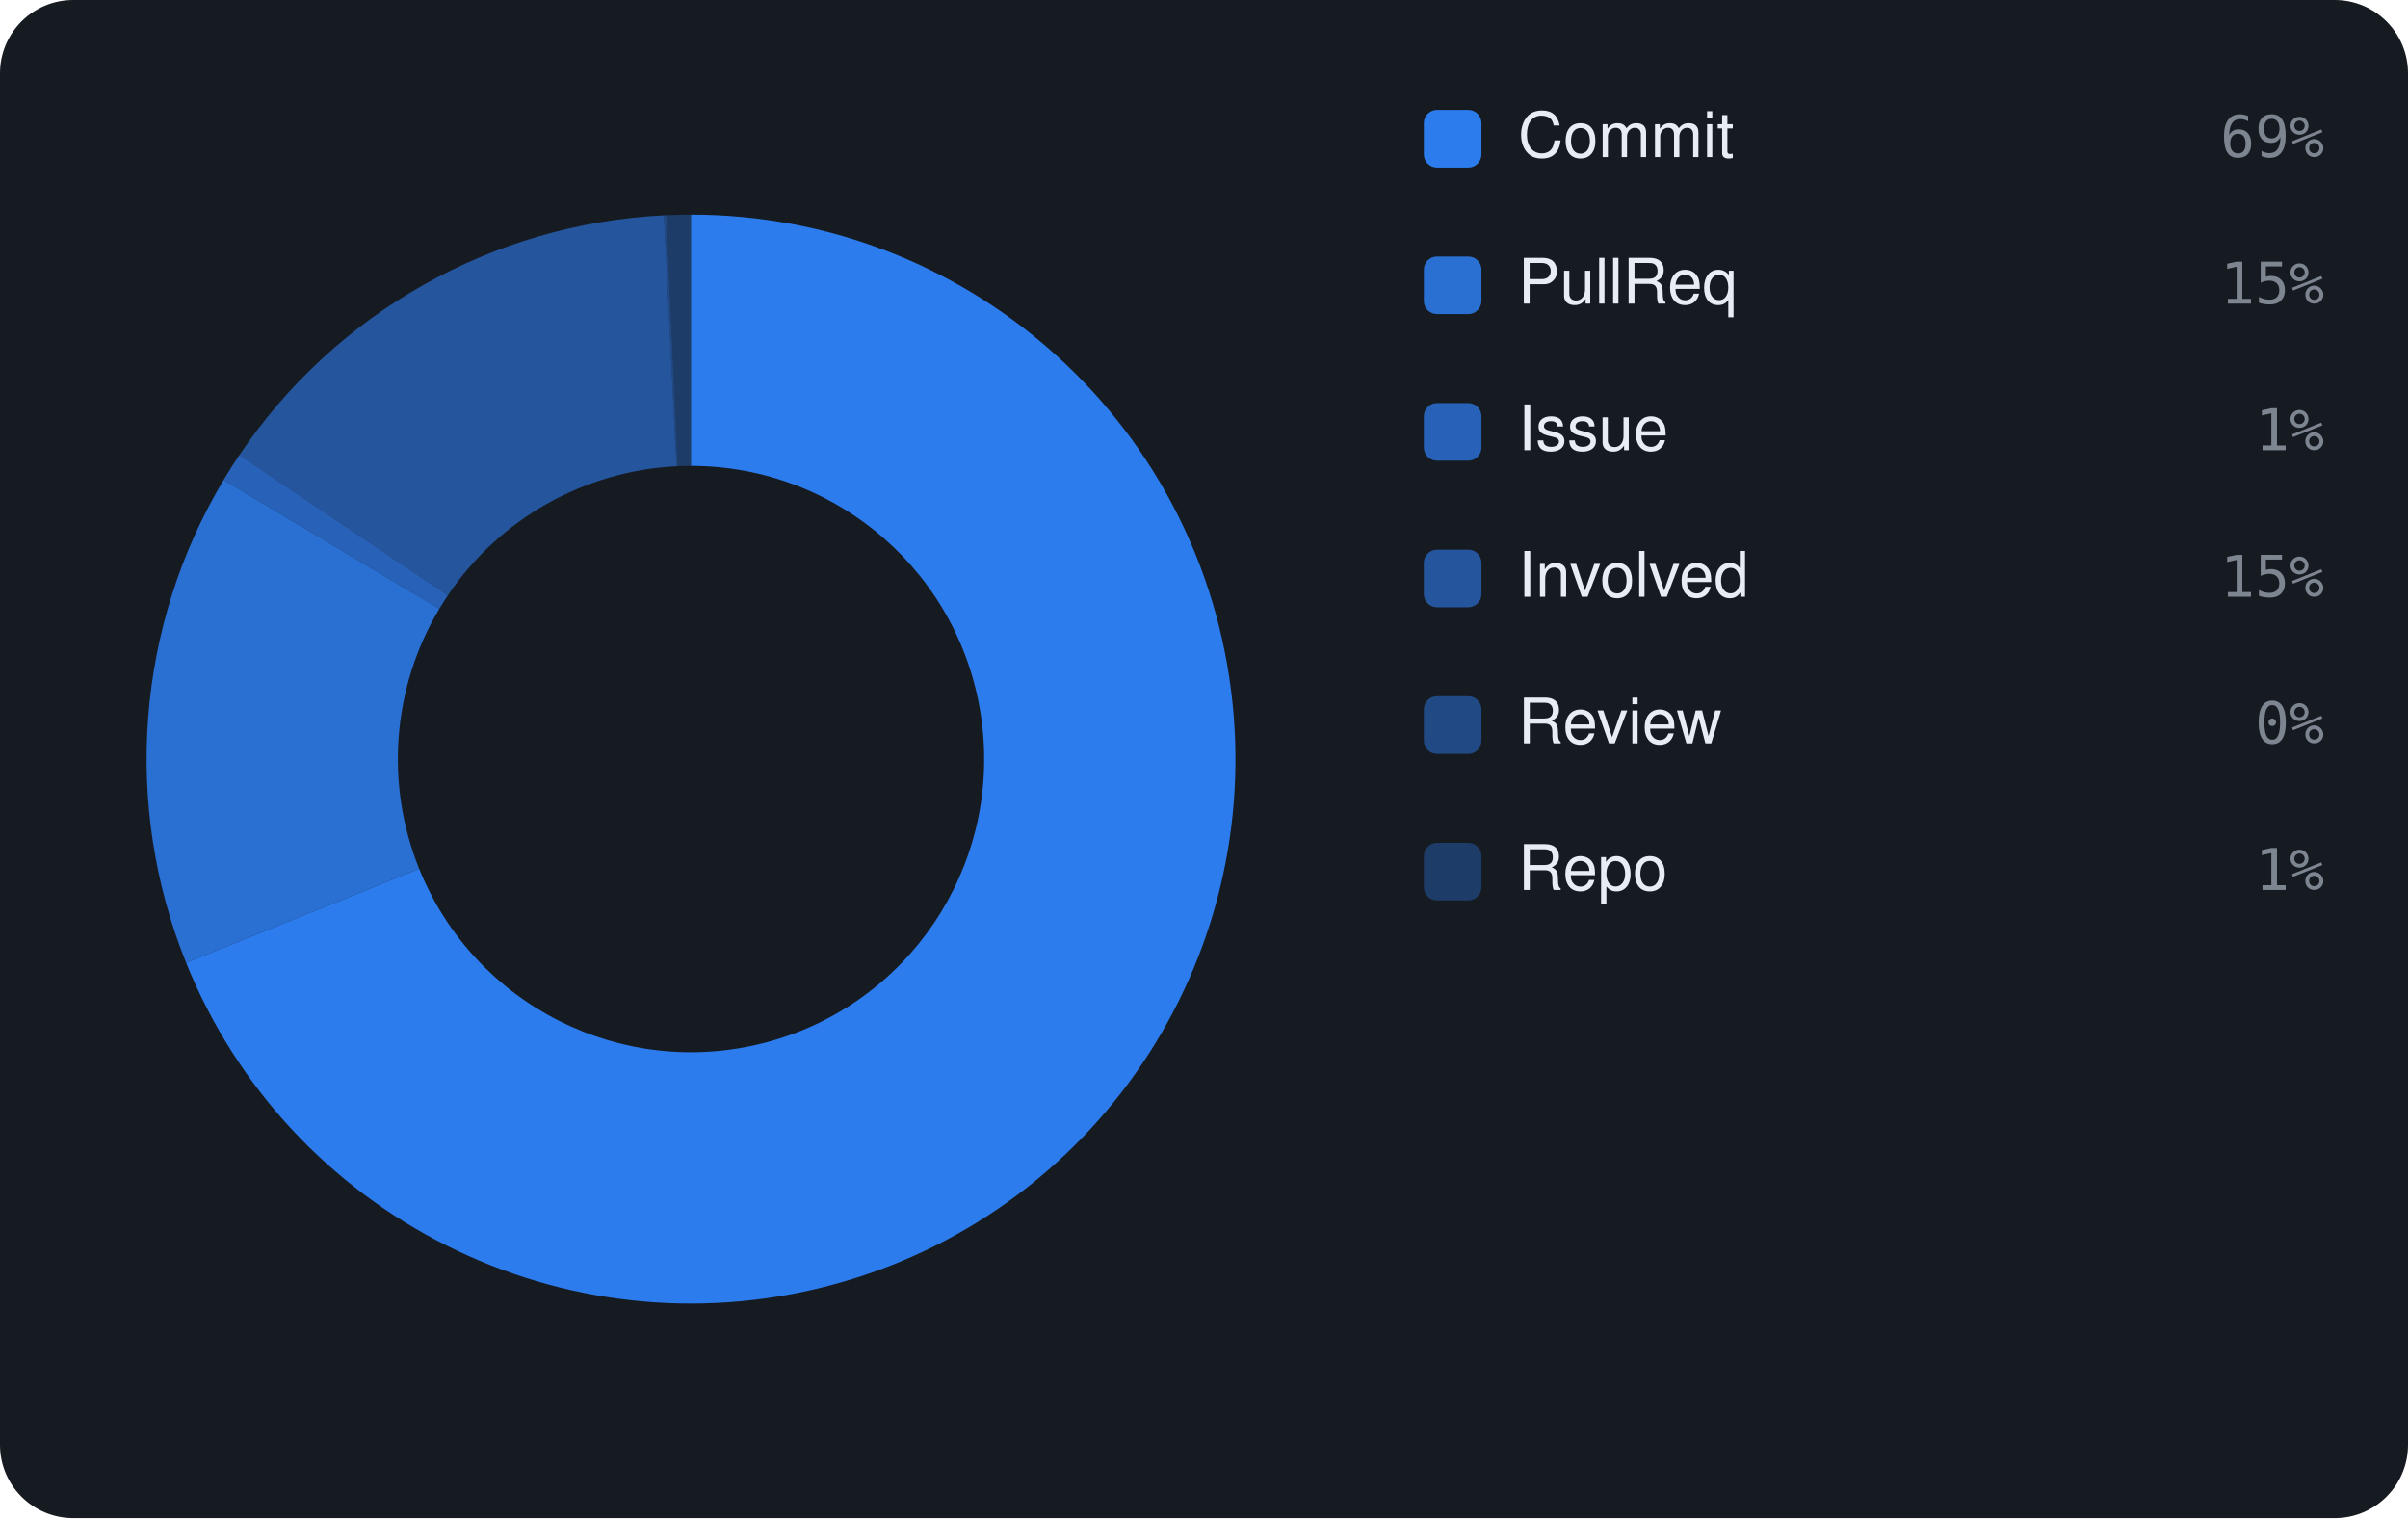
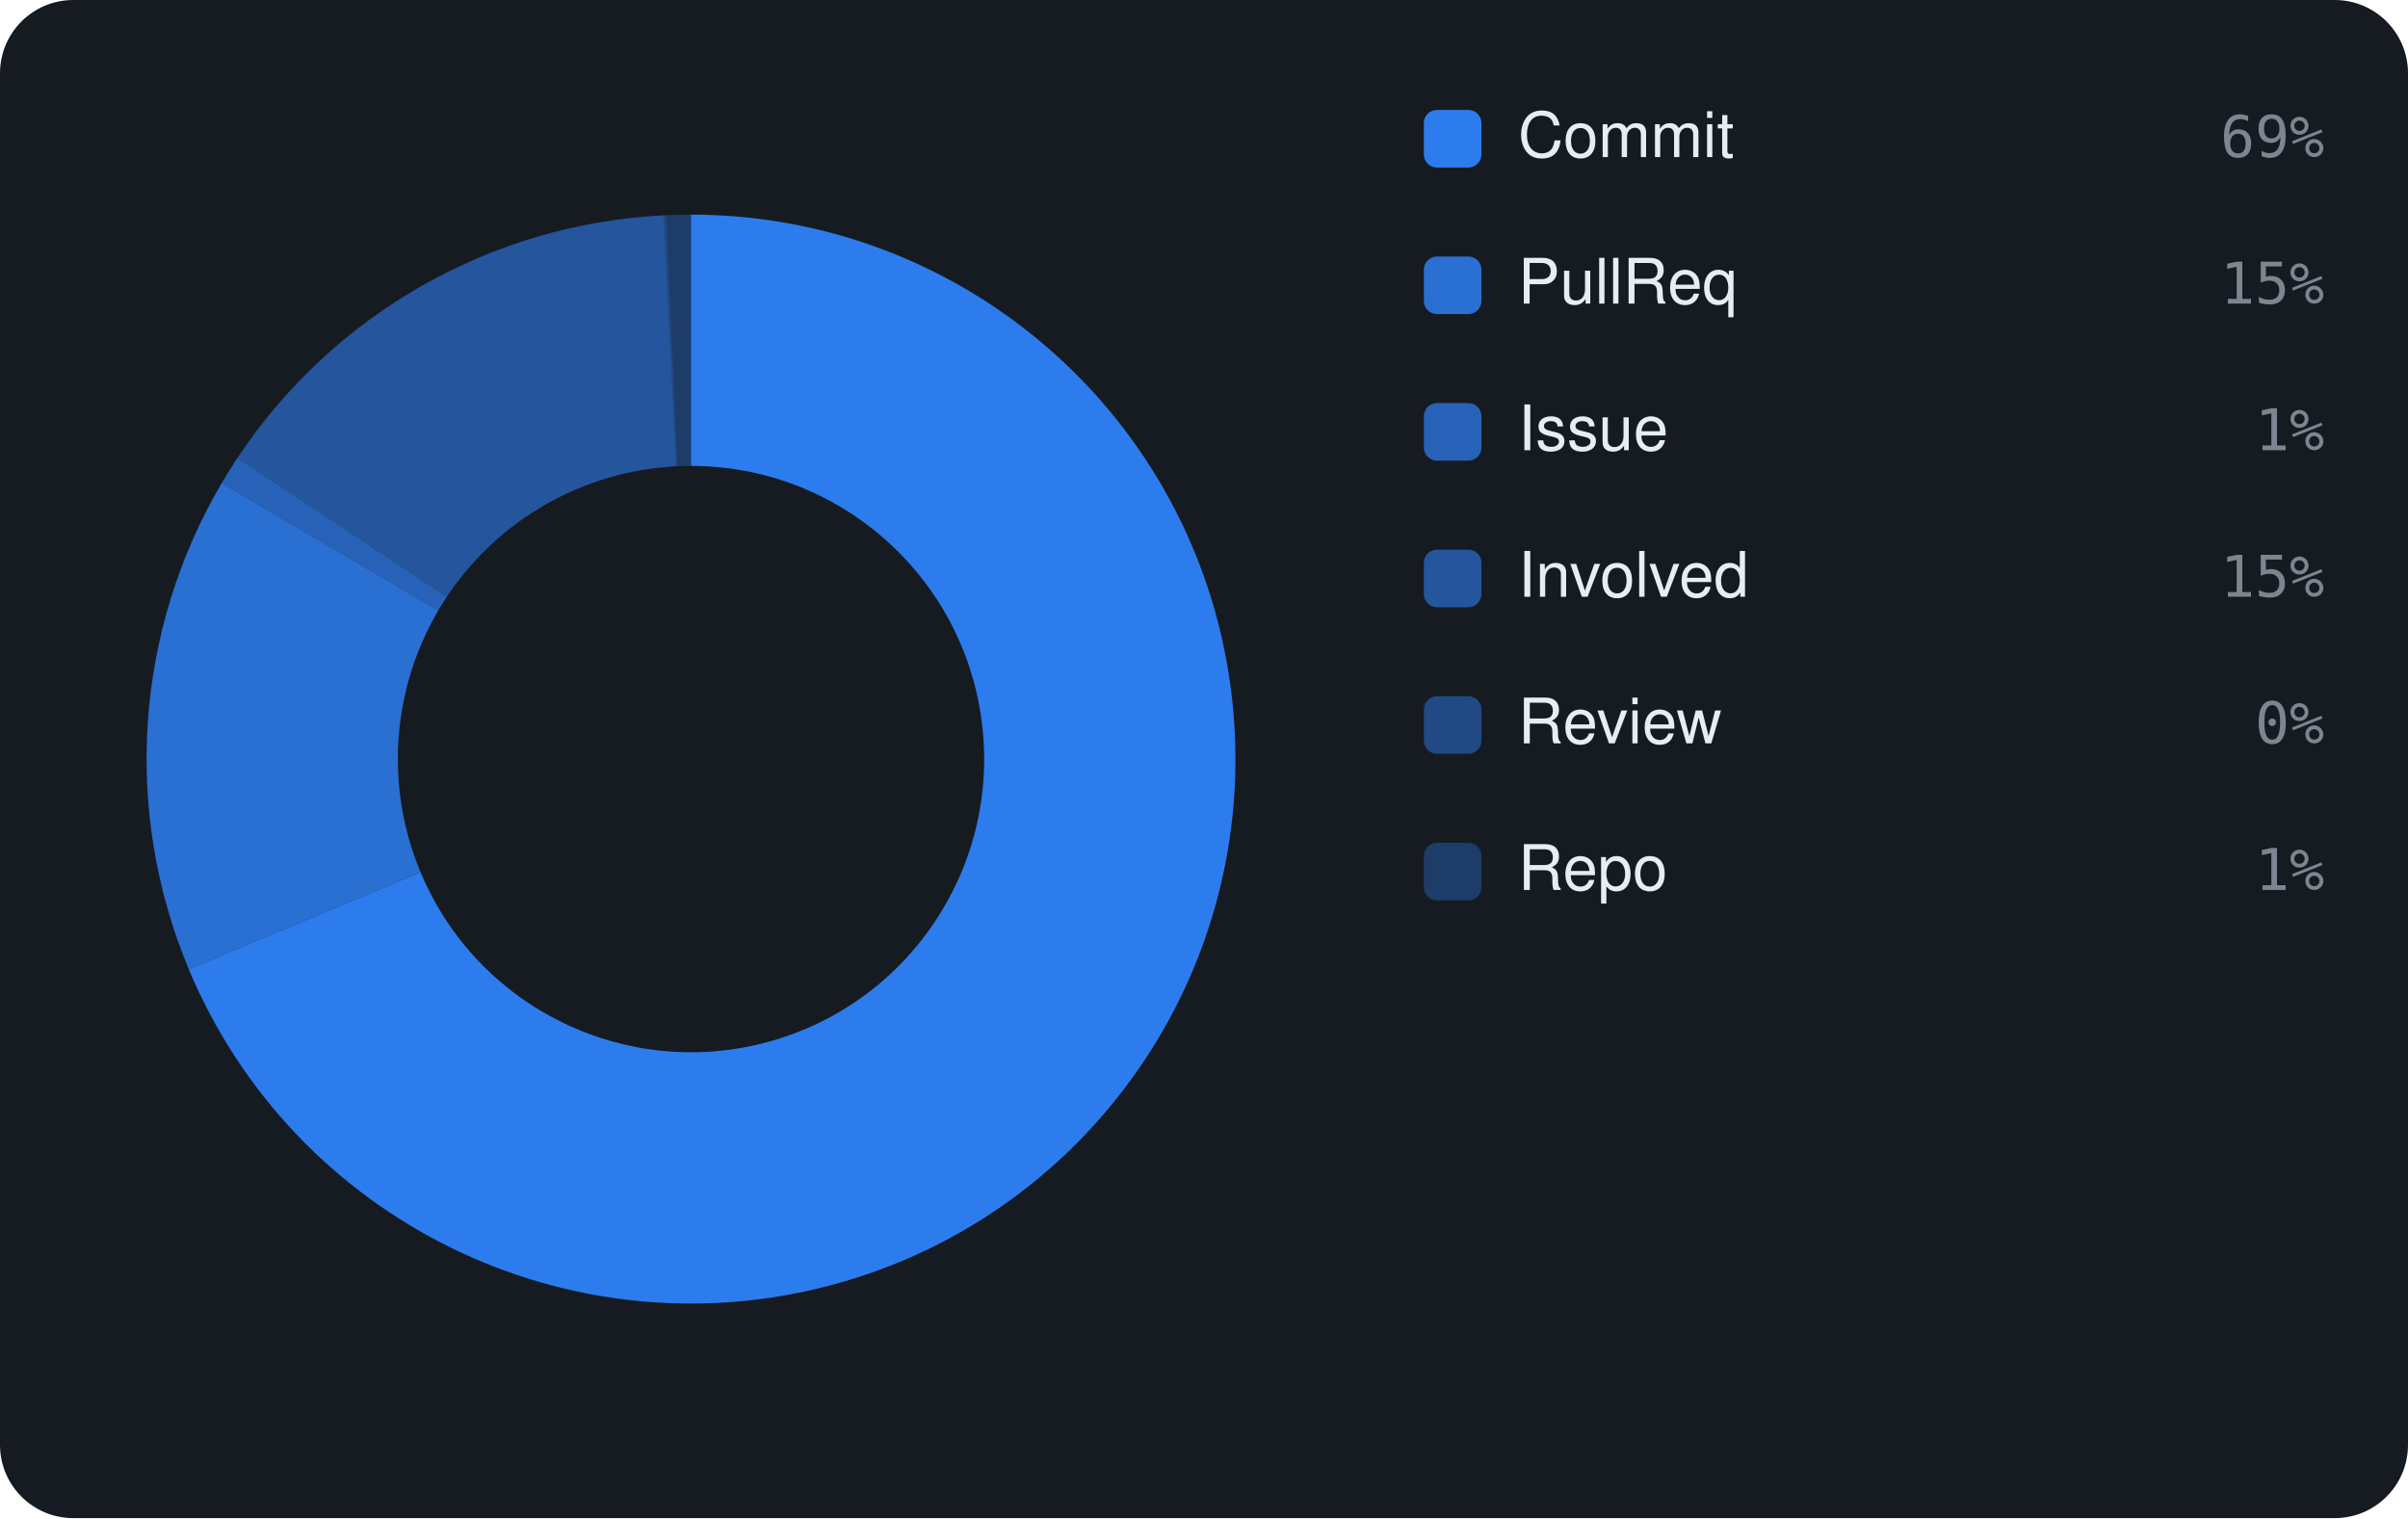
<svg xmlns="http://www.w3.org/2000/svg" viewBox="0 0 460 290" width="460" height="290" font-family="-apple-system,BlinkMacSystemFont,'Segoe UI',Helvetica,Arial,sans-serif">
  <rect width="460" height="290" rx="14" fill="#161b22" />
-   <path d="M132.00 41.00 A104 104 0 1 1 35.56 183.92 L80.07 165.95 A56 56 0 1 0 132.00 89.00 Z" fill="rgba(47,129,247,0.95)" />
-   <path d="M35.56 183.92 A104 104 0 0 1 42.71 91.68 L83.92 116.29 A56 56 0 0 0 80.07 165.95 Z" fill="rgba(47,129,247,0.826)" />
-   <path d="M42.71 91.68 A104 104 0 0 1 45.73 86.92 L85.55 113.73 A56 56 0 0 0 83.92 116.29 Z" fill="rgba(47,129,247,0.702)" />
-   <path d="M45.73 86.92 A104 104 0 0 1 126.83 41.13 L129.22 89.07 A56 56 0 0 0 85.55 113.73 Z" fill="rgba(47,129,247,0.578)" />
-   <path d="M126.83 41.13 A104 104 0 0 1 127.30 41.11 L129.47 89.06 A56 56 0 0 0 129.22 89.07 Z" fill="rgba(47,129,247,0.454)" />
-   <path d="M127.30 41.11 A104 104 0 0 1 132.00 41.00 L132.00 89.00 A56 56 0 0 0 129.47 89.06 Z" fill="rgba(47,129,247,0.33)" />
+   <path d="M132.00 41.00 A104 104 0 1 1 36.06 185.14 L80.34 166.61 A56 56 0 1 0 132.00 89.00 Z" fill="rgba(47,129,247,0.95)" />
+   <path d="M36.06 185.14 A104 104 0 0 1 42.35 92.28 L83.73 116.61 A56 56 0 0 0 80.34 166.61 Z" fill="rgba(47,129,247,0.826)" />
+   <path d="M42.35 92.28 A104 104 0 0 1 45.36 87.47 L85.35 114.02 A56 56 0 0 0 83.73 116.61 Z" fill="rgba(47,129,247,0.702)" />
+   <path d="M45.36 87.47 A104 104 0 0 1 126.80 41.13 L129.20 89.07 A56 56 0 0 0 85.35 114.02 Z" fill="rgba(47,129,247,0.578)" />
+   <path d="M126.80 41.13 A104 104 0 0 1 127.27 41.11 L129.45 89.06 A56 56 0 0 0 129.20 89.07 Z" fill="rgba(47,129,247,0.454)" />
+   <path d="M127.27 41.11 A104 104 0 0 1 132.00 41.00 L132.00 89.00 A56 56 0 0 0 129.45 89.06 Z" fill="rgba(47,129,247,0.33)" />
  <rect x="272" y="21" width="11" height="11" rx="2.5" fill="rgba(47,129,247,0.95)" />
  <text x="290" y="30" font-size="12" fill="#e6edf3">Commit</text>
  <text x="444" y="30" text-anchor="end" font-size="11" font-family="monospace" fill="#7d8590">69%</text>
  <rect x="272" y="49" width="11" height="11" rx="2.5" fill="rgba(47,129,247,0.826)" />
  <text x="290" y="58" font-size="12" fill="#e6edf3">PullReq</text>
  <text x="444" y="58" text-anchor="end" font-size="11" font-family="monospace" fill="#7d8590">15%</text>
  <rect x="272" y="77" width="11" height="11" rx="2.5" fill="rgba(47,129,247,0.702)" />
  <text x="290" y="86" font-size="12" fill="#e6edf3">Issue</text>
  <text x="444" y="86" text-anchor="end" font-size="11" font-family="monospace" fill="#7d8590">1%</text>
  <rect x="272" y="105" width="11" height="11" rx="2.5" fill="rgba(47,129,247,0.578)" />
  <text x="290" y="114" font-size="12" fill="#e6edf3">Involved</text>
  <text x="444" y="114" text-anchor="end" font-size="11" font-family="monospace" fill="#7d8590">15%</text>
  <rect x="272" y="133" width="11" height="11" rx="2.5" fill="rgba(47,129,247,0.454)" />
  <text x="290" y="142" font-size="12" fill="#e6edf3">Review</text>
  <text x="444" y="142" text-anchor="end" font-size="11" font-family="monospace" fill="#7d8590">0%</text>
  <rect x="272" y="161" width="11" height="11" rx="2.5" fill="rgba(47,129,247,0.33)" />
  <text x="290" y="170" font-size="12" fill="#e6edf3">Repo</text>
  <text x="444" y="170" text-anchor="end" font-size="11" font-family="monospace" fill="#7d8590">1%</text>
</svg>
